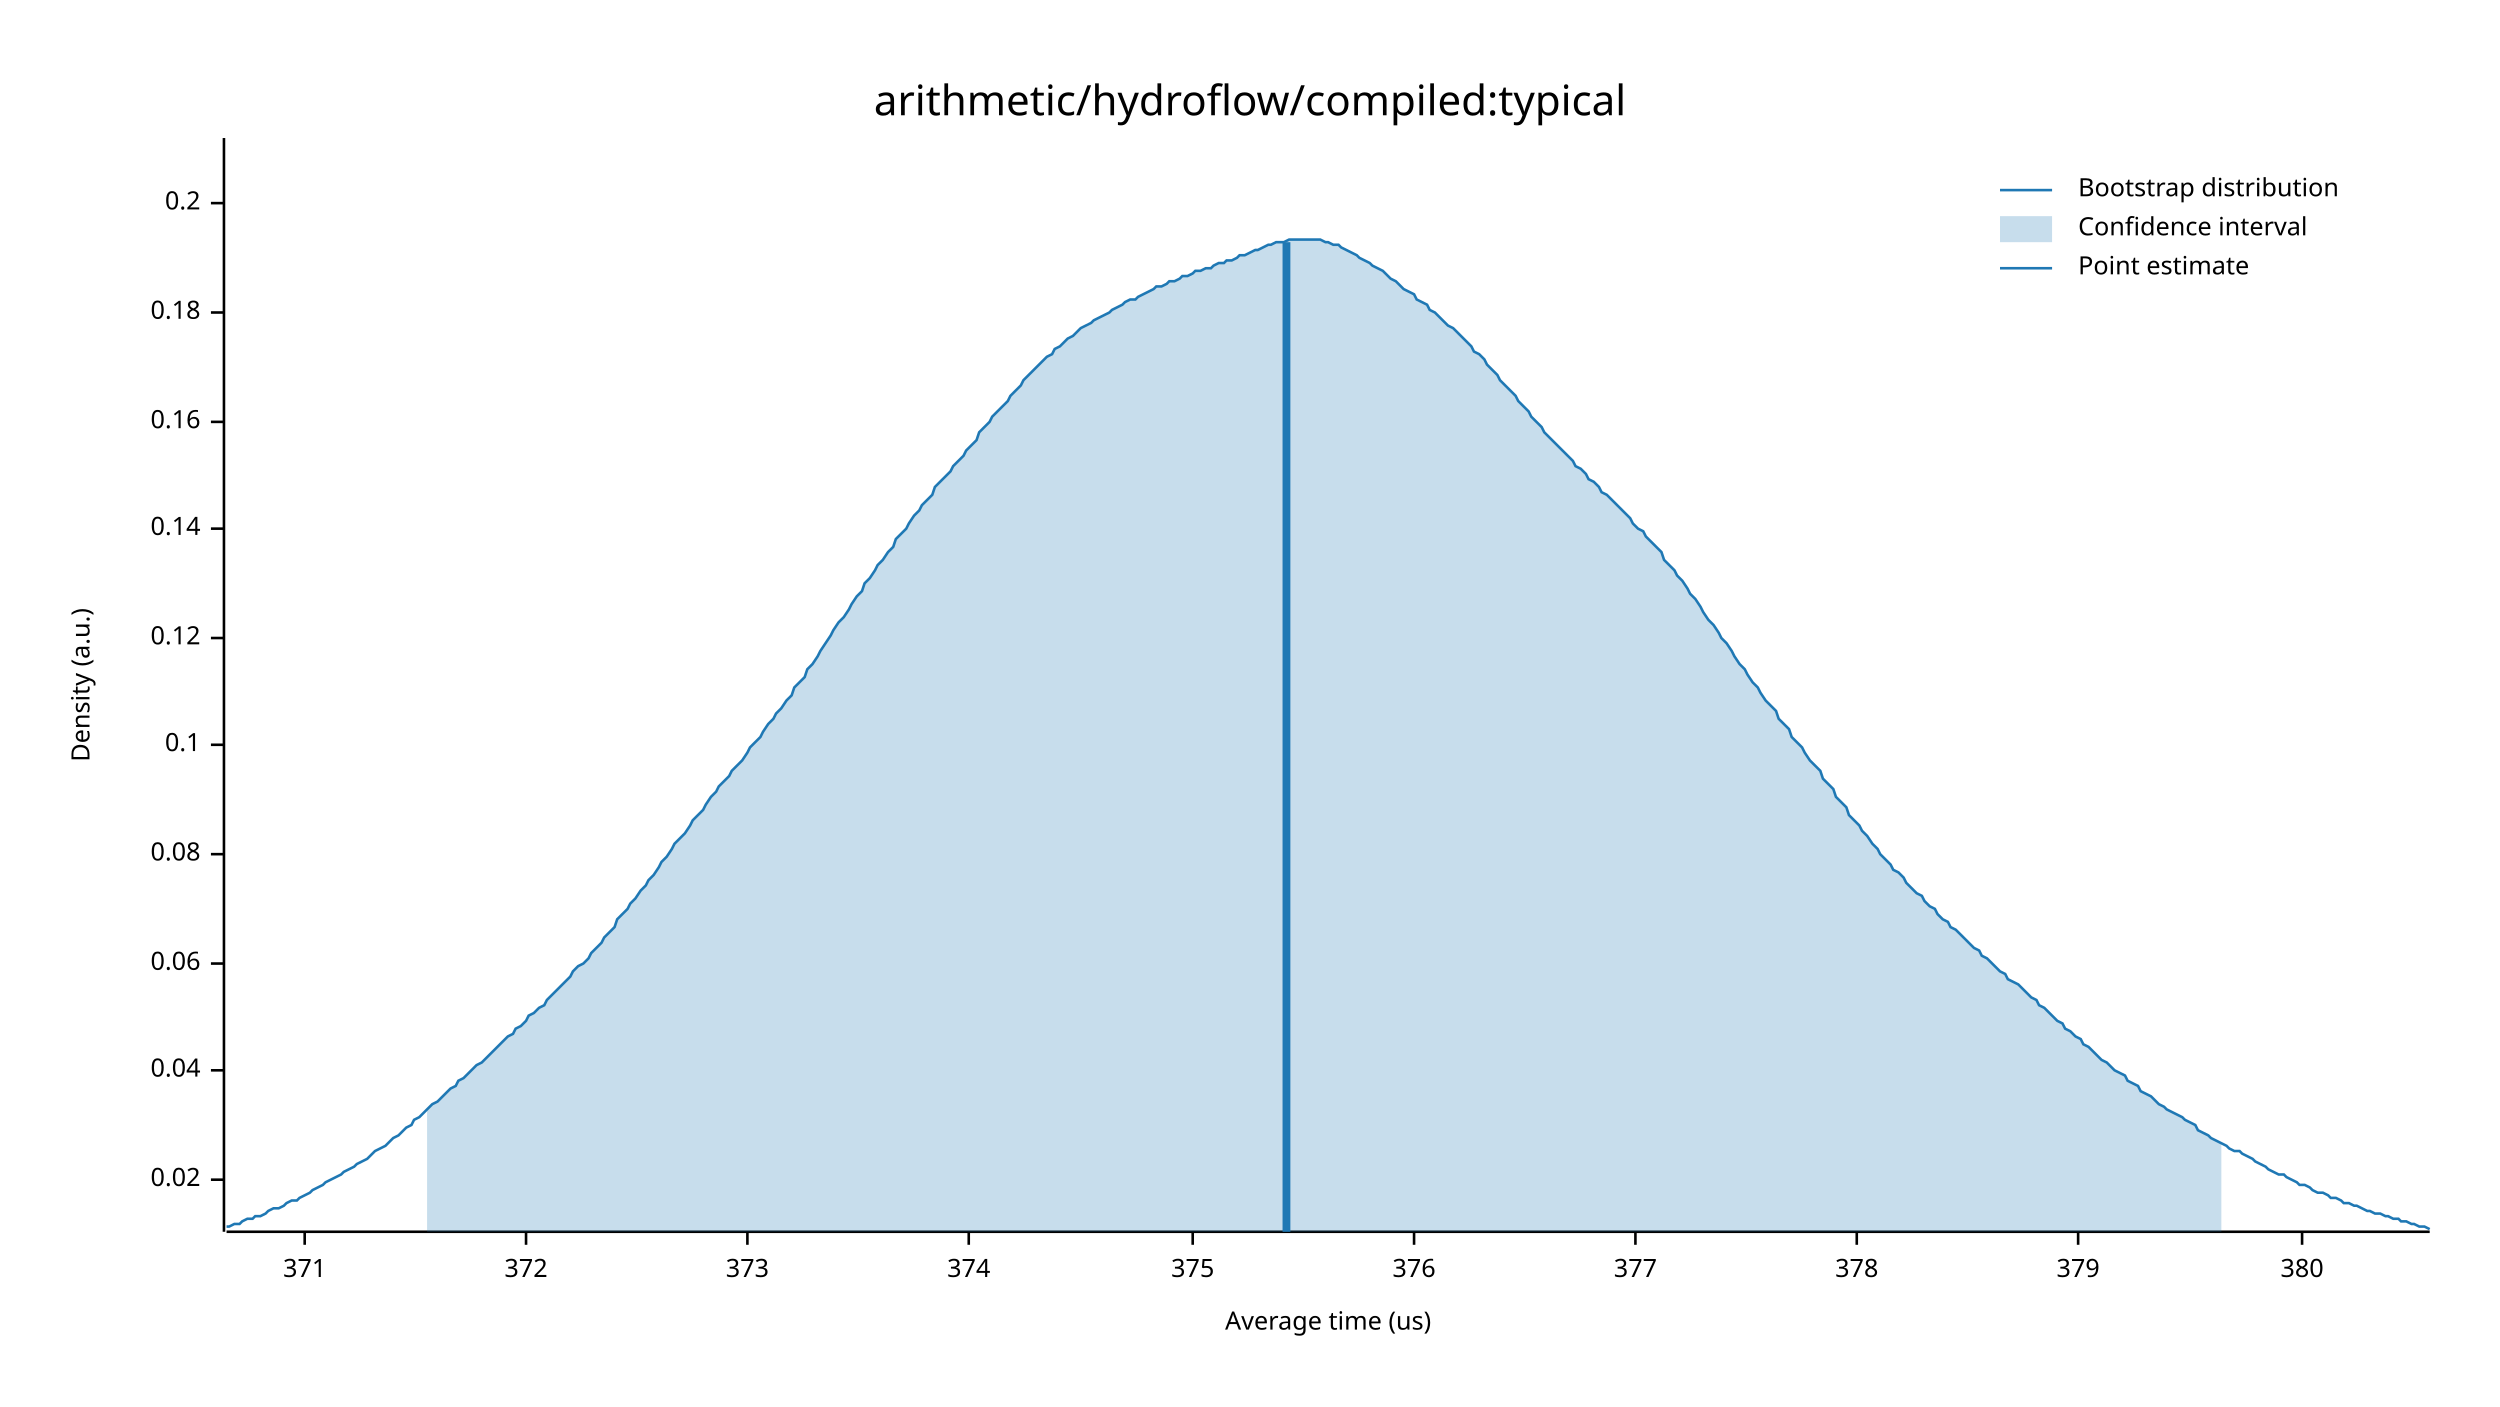
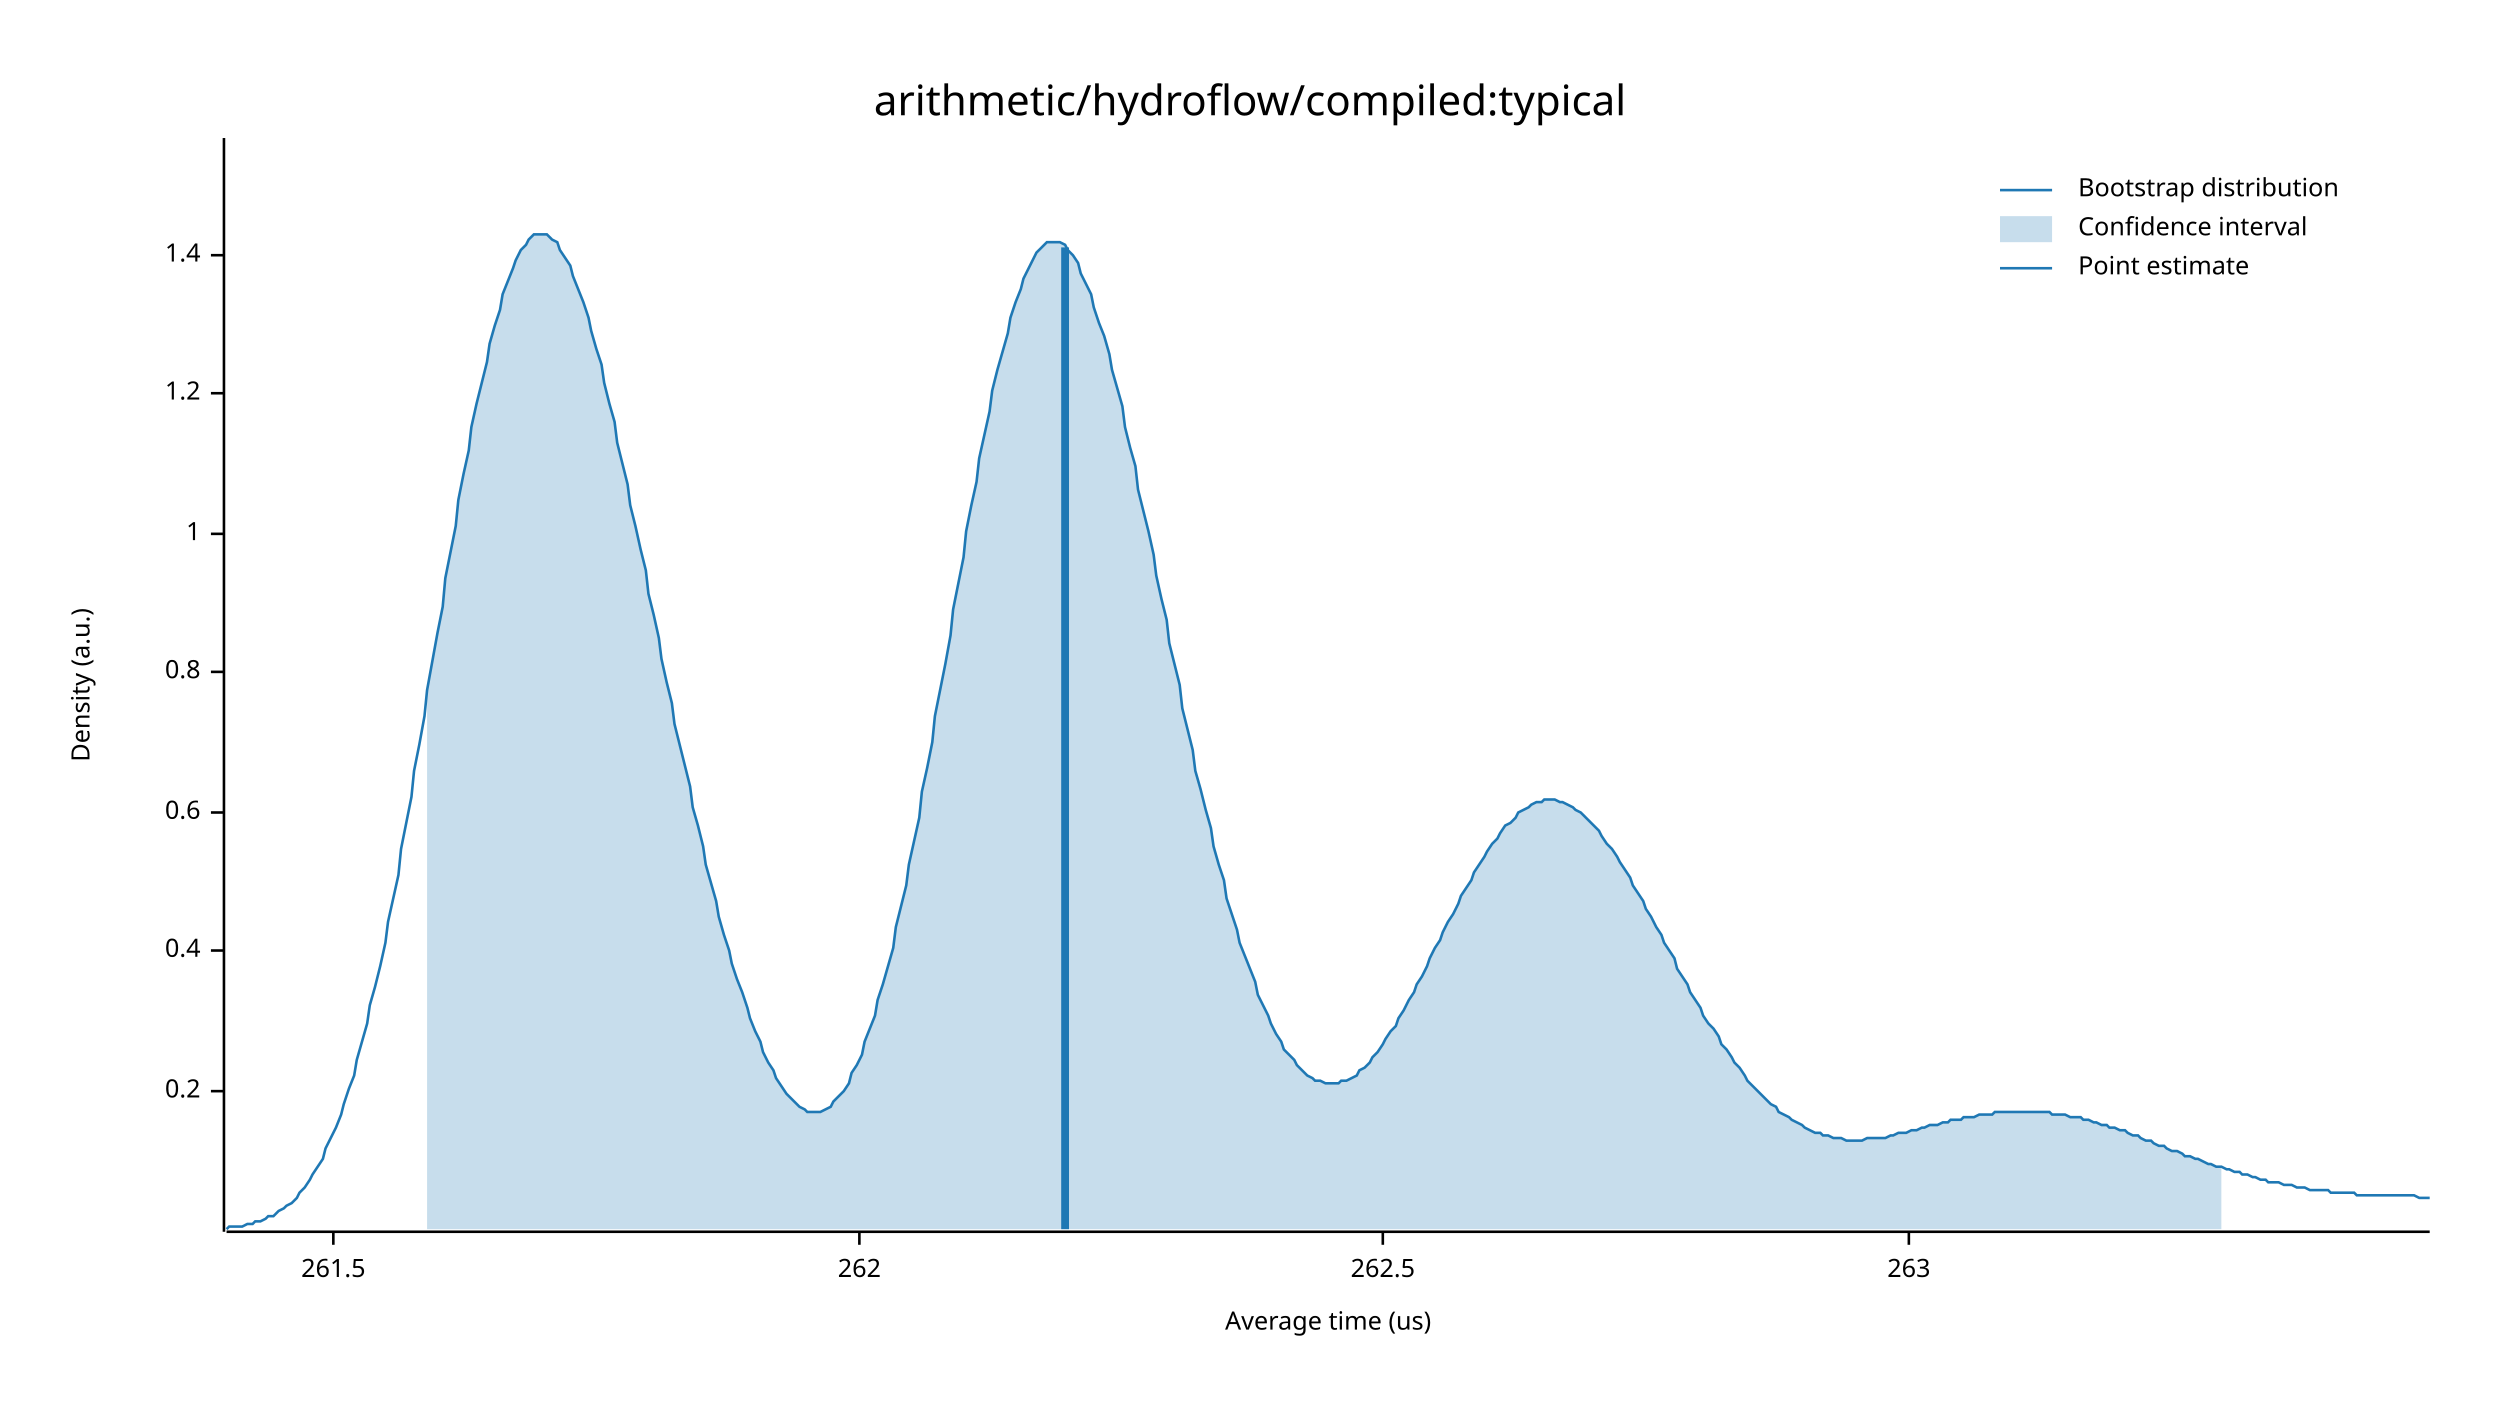
<svg xmlns="http://www.w3.org/2000/svg" width="960" height="540" viewBox="0 0 960 540">
  <text x="480" y="32" dy="0.76em" text-anchor="middle" font-family="sans-serif" font-size="16.129" opacity="1" fill="#000000">
arithmetic/hydroflow/compiled:typical
</text>
  <text x="27" y="263" dy="0.76em" text-anchor="middle" font-family="sans-serif" font-size="9.677" opacity="1" fill="#000000" transform="rotate(270, 27, 263)">
Density (a.u.)
</text>
  <text x="510" y="513" dy="-0.5ex" text-anchor="middle" font-family="sans-serif" font-size="9.677" opacity="1" fill="#000000">
Average time (us)
</text>
  <polyline fill="none" opacity="1" stroke="#000000" stroke-width="1" points="86,53 86,473 " />
-   <text x="77" y="453" dy="0.5ex" text-anchor="end" font-family="sans-serif" font-size="9.677" opacity="1" fill="#000000">
- 0.02
- </text>
-   <polyline fill="none" opacity="1" stroke="#000000" stroke-width="1" points="81,453 86,453 " />
-   <text x="77" y="411" dy="0.5ex" text-anchor="end" font-family="sans-serif" font-size="9.677" opacity="1" fill="#000000">
- 0.04
- </text>
-   <polyline fill="none" opacity="1" stroke="#000000" stroke-width="1" points="81,411 86,411 " />
-   <text x="77" y="370" dy="0.5ex" text-anchor="end" font-family="sans-serif" font-size="9.677" opacity="1" fill="#000000">
- 0.06
- </text>
-   <polyline fill="none" opacity="1" stroke="#000000" stroke-width="1" points="81,370 86,370 " />
-   <text x="77" y="328" dy="0.5ex" text-anchor="end" font-family="sans-serif" font-size="9.677" opacity="1" fill="#000000">
- 0.08
- </text>
-   <polyline fill="none" opacity="1" stroke="#000000" stroke-width="1" points="81,328 86,328 " />
-   <text x="77" y="286" dy="0.5ex" text-anchor="end" font-family="sans-serif" font-size="9.677" opacity="1" fill="#000000">
- 0.1
- </text>
-   <polyline fill="none" opacity="1" stroke="#000000" stroke-width="1" points="81,286 86,286 " />
-   <text x="77" y="245" dy="0.5ex" text-anchor="end" font-family="sans-serif" font-size="9.677" opacity="1" fill="#000000">
- 0.12
- </text>
-   <polyline fill="none" opacity="1" stroke="#000000" stroke-width="1" points="81,245 86,245 " />
-   <text x="77" y="203" dy="0.5ex" text-anchor="end" font-family="sans-serif" font-size="9.677" opacity="1" fill="#000000">
- 0.14
- </text>
-   <polyline fill="none" opacity="1" stroke="#000000" stroke-width="1" points="81,203 86,203 " />
-   <text x="77" y="162" dy="0.5ex" text-anchor="end" font-family="sans-serif" font-size="9.677" opacity="1" fill="#000000">
- 0.16
- </text>
-   <polyline fill="none" opacity="1" stroke="#000000" stroke-width="1" points="81,162 86,162 " />
-   <text x="77" y="120" dy="0.5ex" text-anchor="end" font-family="sans-serif" font-size="9.677" opacity="1" fill="#000000">
- 0.18
- </text>
-   <polyline fill="none" opacity="1" stroke="#000000" stroke-width="1" points="81,120 86,120 " />
-   <text x="77" y="78" dy="0.5ex" text-anchor="end" font-family="sans-serif" font-size="9.677" opacity="1" fill="#000000">
+   <text x="77" y="419" dy="0.5ex" text-anchor="end" font-family="sans-serif" font-size="9.677" opacity="1" fill="#000000">
0.2
</text>
-   <polyline fill="none" opacity="1" stroke="#000000" stroke-width="1" points="81,78 86,78 " />
+   <polyline fill="none" opacity="1" stroke="#000000" stroke-width="1" points="81,419 86,419 " />
+   <text x="77" y="365" dy="0.5ex" text-anchor="end" font-family="sans-serif" font-size="9.677" opacity="1" fill="#000000">
+ 0.4
+ </text>
+   <polyline fill="none" opacity="1" stroke="#000000" stroke-width="1" points="81,365 86,365 " />
+   <text x="77" y="312" dy="0.5ex" text-anchor="end" font-family="sans-serif" font-size="9.677" opacity="1" fill="#000000">
+ 0.6
+ </text>
+   <polyline fill="none" opacity="1" stroke="#000000" stroke-width="1" points="81,312 86,312 " />
+   <text x="77" y="258" dy="0.5ex" text-anchor="end" font-family="sans-serif" font-size="9.677" opacity="1" fill="#000000">
+ 0.8
+ </text>
+   <polyline fill="none" opacity="1" stroke="#000000" stroke-width="1" points="81,258 86,258 " />
+   <text x="77" y="205" dy="0.5ex" text-anchor="end" font-family="sans-serif" font-size="9.677" opacity="1" fill="#000000">
+ 1
+ </text>
+   <polyline fill="none" opacity="1" stroke="#000000" stroke-width="1" points="81,205 86,205 " />
+   <text x="77" y="151" dy="0.5ex" text-anchor="end" font-family="sans-serif" font-size="9.677" opacity="1" fill="#000000">
+ 1.2
+ </text>
+   <polyline fill="none" opacity="1" stroke="#000000" stroke-width="1" points="81,151 86,151 " />
+   <text x="77" y="98" dy="0.5ex" text-anchor="end" font-family="sans-serif" font-size="9.677" opacity="1" fill="#000000">
+ 1.4
+ </text>
+   <polyline fill="none" opacity="1" stroke="#000000" stroke-width="1" points="81,98 86,98 " />
  <polyline fill="none" opacity="1" stroke="#000000" stroke-width="1" points="87,473 933,473 " />
-   <text x="117" y="483" dy="0.76em" text-anchor="middle" font-family="sans-serif" font-size="9.677" opacity="1" fill="#000000">
- 371
+   <text x="128" y="483" dy="0.76em" text-anchor="middle" font-family="sans-serif" font-size="9.677" opacity="1" fill="#000000">
+ 261.5
</text>
-   <polyline fill="none" opacity="1" stroke="#000000" stroke-width="1" points="117,473 117,478 " />
-   <text x="202" y="483" dy="0.76em" text-anchor="middle" font-family="sans-serif" font-size="9.677" opacity="1" fill="#000000">
- 372
+   <polyline fill="none" opacity="1" stroke="#000000" stroke-width="1" points="128,473 128,478 " />
+   <text x="330" y="483" dy="0.76em" text-anchor="middle" font-family="sans-serif" font-size="9.677" opacity="1" fill="#000000">
+ 262
</text>
-   <polyline fill="none" opacity="1" stroke="#000000" stroke-width="1" points="202,473 202,478 " />
-   <text x="287" y="483" dy="0.76em" text-anchor="middle" font-family="sans-serif" font-size="9.677" opacity="1" fill="#000000">
- 373
+   <polyline fill="none" opacity="1" stroke="#000000" stroke-width="1" points="330,473 330,478 " />
+   <text x="531" y="483" dy="0.76em" text-anchor="middle" font-family="sans-serif" font-size="9.677" opacity="1" fill="#000000">
+ 262.5
</text>
-   <polyline fill="none" opacity="1" stroke="#000000" stroke-width="1" points="287,473 287,478 " />
-   <text x="372" y="483" dy="0.76em" text-anchor="middle" font-family="sans-serif" font-size="9.677" opacity="1" fill="#000000">
- 374
+   <polyline fill="none" opacity="1" stroke="#000000" stroke-width="1" points="531,473 531,478 " />
+   <text x="733" y="483" dy="0.76em" text-anchor="middle" font-family="sans-serif" font-size="9.677" opacity="1" fill="#000000">
+ 263
</text>
-   <polyline fill="none" opacity="1" stroke="#000000" stroke-width="1" points="372,473 372,478 " />
-   <text x="458" y="483" dy="0.76em" text-anchor="middle" font-family="sans-serif" font-size="9.677" opacity="1" fill="#000000">
- 375
- </text>
-   <polyline fill="none" opacity="1" stroke="#000000" stroke-width="1" points="458,473 458,478 " />
-   <text x="543" y="483" dy="0.76em" text-anchor="middle" font-family="sans-serif" font-size="9.677" opacity="1" fill="#000000">
- 376
- </text>
-   <polyline fill="none" opacity="1" stroke="#000000" stroke-width="1" points="543,473 543,478 " />
-   <text x="628" y="483" dy="0.76em" text-anchor="middle" font-family="sans-serif" font-size="9.677" opacity="1" fill="#000000">
- 377
- </text>
-   <polyline fill="none" opacity="1" stroke="#000000" stroke-width="1" points="628,473 628,478 " />
-   <text x="713" y="483" dy="0.76em" text-anchor="middle" font-family="sans-serif" font-size="9.677" opacity="1" fill="#000000">
- 378
- </text>
-   <polyline fill="none" opacity="1" stroke="#000000" stroke-width="1" points="713,473 713,478 " />
-   <text x="798" y="483" dy="0.76em" text-anchor="middle" font-family="sans-serif" font-size="9.677" opacity="1" fill="#000000">
- 379
- </text>
-   <polyline fill="none" opacity="1" stroke="#000000" stroke-width="1" points="798,473 798,478 " />
-   <text x="884" y="483" dy="0.76em" text-anchor="middle" font-family="sans-serif" font-size="9.677" opacity="1" fill="#000000">
- 380
- </text>
-   <polyline fill="none" opacity="1" stroke="#000000" stroke-width="1" points="884,473 884,478 " />
-   <polyline fill="none" opacity="1" stroke="#1F78B4" stroke-width="1" points="87,471 88,471 90,470 92,470 93,469 95,468 97,468 98,467 100,467 102,466 103,465 105,464 107,464 109,463 110,462 112,461 114,461 115,460 117,459 119,458 120,457 122,456 124,455 125,454 127,453 129,452 131,451 132,450 134,449 136,448 137,447 139,446 141,445 142,444 144,442 146,441 148,440 149,439 151,437 153,436 154,435 156,433 158,432 159,430 161,429 163,427 164,426 166,424 168,423 170,421 171,420 173,418 175,417 176,415 178,414 180,412 181,411 183,409 185,408 187,406 188,405 190,403 192,401 193,400 195,398 197,397 198,395 200,394 202,392 203,390 205,389 207,387 209,386 210,384 212,382 214,380 215,379 217,377 219,375 220,373 222,371 224,370 226,368 227,366 229,364 231,362 232,360 234,358 236,356 237,353 239,351 241,349 242,347 244,345 246,342 248,340 249,338 251,336 253,333 254,331 256,329 258,326 259,324 261,322 263,320 265,317 266,315 268,313 270,311 271,309 273,306 275,304 276,302 278,300 280,298 281,296 283,294 285,292 287,289 288,287 290,285 292,283 293,281 295,278 297,276 298,274 300,272 302,269 304,267 305,264 307,262 309,260 310,257 312,255 314,252 315,250 317,247 319,244 320,242 322,239 324,237 326,234 327,232 329,229 331,227 332,224 334,222 336,219 337,217 339,215 341,212 343,210 344,207 346,205 348,203 349,201 351,198 353,196 354,194 356,192 358,190 359,187 361,185 363,183 365,181 366,179 368,177 370,175 371,173 373,171 375,169 376,166 378,164 380,162 381,160 383,158 385,156 387,154 388,152 390,150 392,148 393,146 395,144 397,142 398,141 400,139 402,137 404,136 405,134 407,133 409,131 410,130 412,129 414,127 415,126 417,125 419,124 420,123 422,122 424,121 426,120 427,119 429,118 431,117 432,116 434,115 436,115 437,114 439,113 441,112 443,111 444,110 446,110 448,109 449,108 451,108 453,107 454,106 456,106 458,105 459,104 461,104 463,103 465,103 466,102 468,101 470,101 471,100 473,100 475,99 476,98 478,98 480,97 482,96 483,96 485,95 487,94 488,94 490,93 492,93 493,93 495,92 497,92 498,92 500,92 502,92 504,92 505,92 507,92 509,93 510,93 512,94 514,94 515,95 517,96 519,97 521,98 522,99 524,100 526,101 527,102 529,103 531,104 532,105 534,107 536,108 537,109 539,111 541,112 543,113 544,115 546,116 548,117 549,119 551,120 553,122 554,123 556,125 558,126 560,128 561,129 563,131 565,133 566,135 568,136 570,138 571,140 573,142 575,144 576,146 578,148 580,150 582,152 583,154 585,156 587,158 588,160 590,162 592,164 593,166 595,168 597,170 599,172 600,173 602,175 604,177 605,179 607,180 609,182 610,184 612,185 614,187 615,189 617,190 619,192 621,194 622,195 624,197 626,199 627,201 629,203 631,204 632,206 634,208 636,210 638,212 639,215 641,217 643,219 644,221 646,223 648,226 649,228 651,230 653,233 654,235 656,238 658,240 660,243 661,245 663,247 665,250 666,252 668,255 670,257 671,259 673,262 675,264 676,266 678,269 680,271 682,273 683,276 685,278 687,280 688,283 690,285 692,287 693,289 695,292 697,294 699,296 700,299 702,301 704,303 705,306 707,308 709,310 710,313 712,315 714,317 715,319 717,321 719,324 721,326 722,328 724,330 726,332 727,334 729,335 731,337 732,339 734,341 736,343 738,344 739,346 741,348 743,349 744,351 746,353 748,354 749,356 751,357 753,359 754,360 756,362 758,364 760,365 761,367 763,368 765,370 766,371 768,373 770,374 771,376 773,377 775,378 777,380 778,381 780,383 782,384 783,386 785,387 787,389 788,390 790,392 792,393 793,395 795,396 797,398 799,399 800,401 802,402 804,404 805,405 807,407 809,408 810,409 812,411 814,412 816,413 817,415 819,416 821,417 822,419 824,420 826,421 827,422 829,424 831,425 832,426 834,427 836,428 838,429 839,430 841,431 843,432 844,434 846,435 848,436 849,437 851,438 853,439 855,440 856,441 858,442 860,442 861,443 863,444 865,445 866,446 868,447 870,448 871,449 873,450 875,451 877,451 878,452 880,453 882,454 883,455 885,455 887,456 888,457 890,458 892,458 894,459 895,460 897,460 899,461 900,462 902,462 904,463 905,463 907,464 909,465 910,465 912,466 914,466 916,467 917,467 919,468 921,468 922,469 924,469 926,470 927,470 929,471 931,471 933,472 " />
-   <polygon opacity="0.25" fill="#1F78B4" points="164,426 166,424 168,423 170,421 171,420 173,418 175,417 176,415 178,414 180,412 181,411 183,409 185,408 187,406 188,405 190,403 192,401 193,400 195,398 197,397 198,395 200,394 202,392 203,390 205,389 207,387 209,386 210,384 212,382 214,380 215,379 217,377 219,375 220,373 222,371 224,370 226,368 227,366 229,364 231,362 232,360 234,358 236,356 237,353 239,351 241,349 242,347 244,345 246,342 248,340 249,338 251,336 253,333 254,331 256,329 258,326 259,324 261,322 263,320 265,317 266,315 268,313 270,311 271,309 273,306 275,304 276,302 278,300 280,298 281,296 283,294 285,292 287,289 288,287 290,285 292,283 293,281 295,278 297,276 298,274 300,272 302,269 304,267 305,264 307,262 309,260 310,257 312,255 314,252 315,250 317,247 319,244 320,242 322,239 324,237 326,234 327,232 329,229 331,227 332,224 334,222 336,219 337,217 339,215 341,212 343,210 344,207 346,205 348,203 349,201 351,198 353,196 354,194 356,192 358,190 359,187 361,185 363,183 365,181 366,179 368,177 370,175 371,173 373,171 375,169 376,166 378,164 380,162 381,160 383,158 385,156 387,154 388,152 390,150 392,148 393,146 395,144 397,142 398,141 400,139 402,137 404,136 405,134 407,133 409,131 410,130 412,129 414,127 415,126 417,125 419,124 420,123 422,122 424,121 426,120 427,119 429,118 431,117 432,116 434,115 436,115 437,114 439,113 441,112 443,111 444,110 446,110 448,109 449,108 451,108 453,107 454,106 456,106 458,105 459,104 461,104 463,103 465,103 466,102 468,101 470,101 471,100 473,100 475,99 476,98 478,98 480,97 482,96 483,96 485,95 487,94 488,94 490,93 492,93 493,93 495,92 497,92 498,92 500,92 502,92 504,92 505,92 507,92 509,93 510,93 512,94 514,94 515,95 517,96 519,97 521,98 522,99 524,100 526,101 527,102 529,103 531,104 532,105 534,107 536,108 537,109 539,111 541,112 543,113 544,115 546,116 548,117 549,119 551,120 553,122 554,123 556,125 558,126 560,128 561,129 563,131 565,133 566,135 568,136 570,138 571,140 573,142 575,144 576,146 578,148 580,150 582,152 583,154 585,156 587,158 588,160 590,162 592,164 593,166 595,168 597,170 599,172 600,173 602,175 604,177 605,179 607,180 609,182 610,184 612,185 614,187 615,189 617,190 619,192 621,194 622,195 624,197 626,199 627,201 629,203 631,204 632,206 634,208 636,210 638,212 639,215 641,217 643,219 644,221 646,223 648,226 649,228 651,230 653,233 654,235 656,238 658,240 660,243 661,245 663,247 665,250 666,252 668,255 670,257 671,259 673,262 675,264 676,266 678,269 680,271 682,273 683,276 685,278 687,280 688,283 690,285 692,287 693,289 695,292 697,294 699,296 700,299 702,301 704,303 705,306 707,308 709,310 710,313 712,315 714,317 715,319 717,321 719,324 721,326 722,328 724,330 726,332 727,334 729,335 731,337 732,339 734,341 736,343 738,344 739,346 741,348 743,349 744,351 746,353 748,354 749,356 751,357 753,359 754,360 756,362 758,364 760,365 761,367 763,368 765,370 766,371 768,373 770,374 771,376 773,377 775,378 777,380 778,381 780,383 782,384 783,386 785,387 787,389 788,390 790,392 792,393 793,395 795,396 797,398 799,399 800,401 802,402 804,404 805,405 807,407 809,408 810,409 812,411 814,412 816,413 817,415 819,416 821,417 822,419 824,420 826,421 827,422 829,424 831,425 832,426 834,427 836,428 838,429 839,430 841,431 843,432 844,434 846,435 848,436 849,437 851,438 853,439 853,473 164,473 " />
-   <polyline fill="none" opacity="1" stroke="#1F78B4" stroke-width="3" points="494,473 494,93 " />
+   <polyline fill="none" opacity="1" stroke="#000000" stroke-width="1" points="733,473 733,478 " />
+   <polyline fill="none" opacity="1" stroke="#1F78B4" stroke-width="1" points="87,472 88,471 90,471 92,471 93,471 95,470 97,470 98,469 100,469 102,468 103,467 105,467 107,465 109,464 110,463 112,462 114,460 115,458 117,456 119,453 120,451 122,448 124,445 125,441 127,437 129,433 131,428 132,424 134,418 136,413 137,407 139,400 141,393 142,386 144,379 146,371 148,362 149,354 151,345 153,336 154,326 156,316 158,306 159,296 161,286 163,275 164,265 166,254 168,243 170,233 171,222 173,212 175,202 176,192 178,182 180,173 181,164 183,155 185,147 187,139 188,132 190,125 192,119 193,113 195,108 197,103 198,100 200,96 202,94 203,92 205,90 207,90 209,90 210,90 212,92 214,93 215,96 217,99 219,102 220,106 222,111 224,116 226,122 227,127 229,134 231,140 232,147 234,155 236,162 237,170 239,178 241,186 242,194 244,202 246,211 248,219 249,228 251,236 253,245 254,253 256,262 258,270 259,278 261,286 263,294 265,302 266,310 268,317 270,325 271,332 273,339 275,346 276,352 278,359 280,365 281,370 283,376 285,381 287,387 288,391 290,396 292,400 293,404 295,408 297,411 298,414 300,417 302,420 304,422 305,423 307,425 309,426 310,427 312,427 314,427 315,427 317,426 319,425 320,423 322,421 324,419 326,416 327,412 329,409 331,405 332,400 334,395 336,390 337,384 339,378 341,371 343,364 344,356 346,348 348,340 349,332 351,323 353,314 354,304 356,295 358,285 359,275 361,265 363,255 365,244 366,234 368,224 370,214 371,204 373,194 375,185 376,176 378,167 380,158 381,150 383,142 385,135 387,128 388,122 390,116 392,111 393,107 395,103 397,99 398,97 400,95 402,93 404,93 405,93 407,93 409,94 410,96 412,98 414,101 415,105 417,109 419,113 420,118 422,124 424,129 426,136 427,142 429,149 431,156 432,164 434,172 436,179 437,188 439,196 441,204 443,213 444,221 446,230 448,238 449,247 451,255 453,263 454,272 456,280 458,288 459,296 461,303 463,311 465,318 466,325 468,332 470,338 471,345 473,351 475,357 476,362 478,367 480,372 482,377 483,382 485,386 487,390 488,393 490,397 492,400 493,403 495,405 497,407 498,409 500,411 502,413 504,414 505,415 507,415 509,416 510,416 512,416 514,416 515,415 517,415 519,414 521,413 522,411 524,410 526,408 527,406 529,404 531,401 532,399 534,396 536,394 537,391 539,388 541,384 543,381 544,378 546,375 548,371 549,368 551,364 553,361 554,358 556,354 558,351 560,347 561,344 563,341 565,338 566,335 568,332 570,329 571,327 573,324 575,322 576,320 578,317 580,316 582,314 583,312 585,311 587,310 588,309 590,308 592,308 593,307 595,307 597,307 599,308 600,308 602,309 604,310 605,311 607,312 609,314 610,315 612,317 614,319 615,321 617,324 619,326 621,329 622,331 624,334 626,337 627,340 629,343 631,346 632,349 634,352 636,356 638,359 639,362 641,365 643,368 644,372 646,375 648,378 649,381 651,384 653,387 654,390 656,393 658,395 660,398 661,401 663,403 665,406 666,408 668,410 670,413 671,415 673,417 675,419 676,420 678,422 680,424 682,425 683,427 685,428 687,429 688,430 690,431 692,432 693,433 695,434 697,435 699,435 700,436 702,436 704,437 705,437 707,437 709,438 710,438 712,438 714,438 715,438 717,437 719,437 721,437 722,437 724,437 726,436 727,436 729,435 731,435 732,435 734,434 736,434 738,433 739,433 741,432 743,432 744,432 746,431 748,431 749,430 751,430 753,430 754,429 756,429 758,429 760,428 761,428 763,428 765,428 766,427 768,427 770,427 771,427 773,427 775,427 777,427 778,427 780,427 782,427 783,427 785,427 787,427 788,428 790,428 792,428 793,428 795,429 797,429 799,429 800,430 802,430 804,431 805,431 807,432 809,432 810,433 812,433 814,434 816,434 817,435 819,436 821,436 822,437 824,438 826,438 827,439 829,440 831,440 832,441 834,442 836,442 838,443 839,444 841,444 843,445 844,445 846,446 848,447 849,447 851,448 853,448 855,449 856,449 858,450 860,450 861,451 863,451 865,452 866,452 868,453 870,453 871,454 873,454 875,454 877,455 878,455 880,455 882,456 883,456 885,456 887,457 888,457 890,457 892,457 894,457 895,458 897,458 899,458 900,458 902,458 904,458 905,459 907,459 909,459 910,459 912,459 914,459 916,459 917,459 919,459 921,459 922,459 924,459 926,459 927,459 929,460 931,460 933,460 " />
+   <polygon opacity="0.25" fill="#1F78B4" points="164,265 166,254 168,243 170,233 171,222 173,212 175,202 176,192 178,182 180,173 181,164 183,155 185,147 187,139 188,132 190,125 192,119 193,113 195,108 197,103 198,100 200,96 202,94 203,92 205,90 207,90 209,90 210,90 212,92 214,93 215,96 217,99 219,102 220,106 222,111 224,116 226,122 227,127 229,134 231,140 232,147 234,155 236,162 237,170 239,178 241,186 242,194 244,202 246,211 248,219 249,228 251,236 253,245 254,253 256,262 258,270 259,278 261,286 263,294 265,302 266,310 268,317 270,325 271,332 273,339 275,346 276,352 278,359 280,365 281,370 283,376 285,381 287,387 288,391 290,396 292,400 293,404 295,408 297,411 298,414 300,417 302,420 304,422 305,423 307,425 309,426 310,427 312,427 314,427 315,427 317,426 319,425 320,423 322,421 324,419 326,416 327,412 329,409 331,405 332,400 334,395 336,390 337,384 339,378 341,371 343,364 344,356 346,348 348,340 349,332 351,323 353,314 354,304 356,295 358,285 359,275 361,265 363,255 365,244 366,234 368,224 370,214 371,204 373,194 375,185 376,176 378,167 380,158 381,150 383,142 385,135 387,128 388,122 390,116 392,111 393,107 395,103 397,99 398,97 400,95 402,93 404,93 405,93 407,93 409,94 410,96 412,98 414,101 415,105 417,109 419,113 420,118 422,124 424,129 426,136 427,142 429,149 431,156 432,164 434,172 436,179 437,188 439,196 441,204 443,213 444,221 446,230 448,238 449,247 451,255 453,263 454,272 456,280 458,288 459,296 461,303 463,311 465,318 466,325 468,332 470,338 471,345 473,351 475,357 476,362 478,367 480,372 482,377 483,382 485,386 487,390 488,393 490,397 492,400 493,403 495,405 497,407 498,409 500,411 502,413 504,414 505,415 507,415 509,416 510,416 512,416 514,416 515,415 517,415 519,414 521,413 522,411 524,410 526,408 527,406 529,404 531,401 532,399 534,396 536,394 537,391 539,388 541,384 543,381 544,378 546,375 548,371 549,368 551,364 553,361 554,358 556,354 558,351 560,347 561,344 563,341 565,338 566,335 568,332 570,329 571,327 573,324 575,322 576,320 578,317 580,316 582,314 583,312 585,311 587,310 588,309 590,308 592,308 593,307 595,307 597,307 599,308 600,308 602,309 604,310 605,311 607,312 609,314 610,315 612,317 614,319 615,321 617,324 619,326 621,329 622,331 624,334 626,337 627,340 629,343 631,346 632,349 634,352 636,356 638,359 639,362 641,365 643,368 644,372 646,375 648,378 649,381 651,384 653,387 654,390 656,393 658,395 660,398 661,401 663,403 665,406 666,408 668,410 670,413 671,415 673,417 675,419 676,420 678,422 680,424 682,425 683,427 685,428 687,429 688,430 690,431 692,432 693,433 695,434 697,435 699,435 700,436 702,436 704,437 705,437 707,437 709,438 710,438 712,438 714,438 715,438 717,437 719,437 721,437 722,437 724,437 726,436 727,436 729,435 731,435 732,435 734,434 736,434 738,433 739,433 741,432 743,432 744,432 746,431 748,431 749,430 751,430 753,430 754,429 756,429 758,429 760,428 761,428 763,428 765,428 766,427 768,427 770,427 771,427 773,427 775,427 777,427 778,427 780,427 782,427 783,427 785,427 787,427 788,428 790,428 792,428 793,428 795,429 797,429 799,429 800,430 802,430 804,431 805,431 807,432 809,432 810,433 812,433 814,434 816,434 817,435 819,436 821,436 822,437 824,438 826,438 827,439 829,440 831,440 832,441 834,442 836,442 838,443 839,444 841,444 843,445 844,445 846,446 848,447 849,447 851,448 853,448 853,472 164,472 " />
+   <polyline fill="none" opacity="1" stroke="#1F78B4" stroke-width="3" points="409,472 409,95 " />
  <text x="798" y="68" dy="0.76em" text-anchor="start" font-family="sans-serif" font-size="9.677" opacity="1" fill="#000000">
Bootstrap distribution
</text>
  <text x="798" y="83" dy="0.76em" text-anchor="start" font-family="sans-serif" font-size="9.677" opacity="1" fill="#000000">
Confidence interval
</text>
  <text x="798" y="98" dy="0.76em" text-anchor="start" font-family="sans-serif" font-size="9.677" opacity="1" fill="#000000">
Point estimate
</text>
  <polyline fill="none" opacity="1" stroke="#1F78B4" stroke-width="1" points="768,73 788,73 " />
  <rect x="768" y="83" width="20" height="10" opacity="0.25" fill="#1F78B4" stroke="none" />
  <polyline fill="none" opacity="1" stroke="#1F78B4" stroke-width="1" points="768,103 788,103 " />
</svg>
